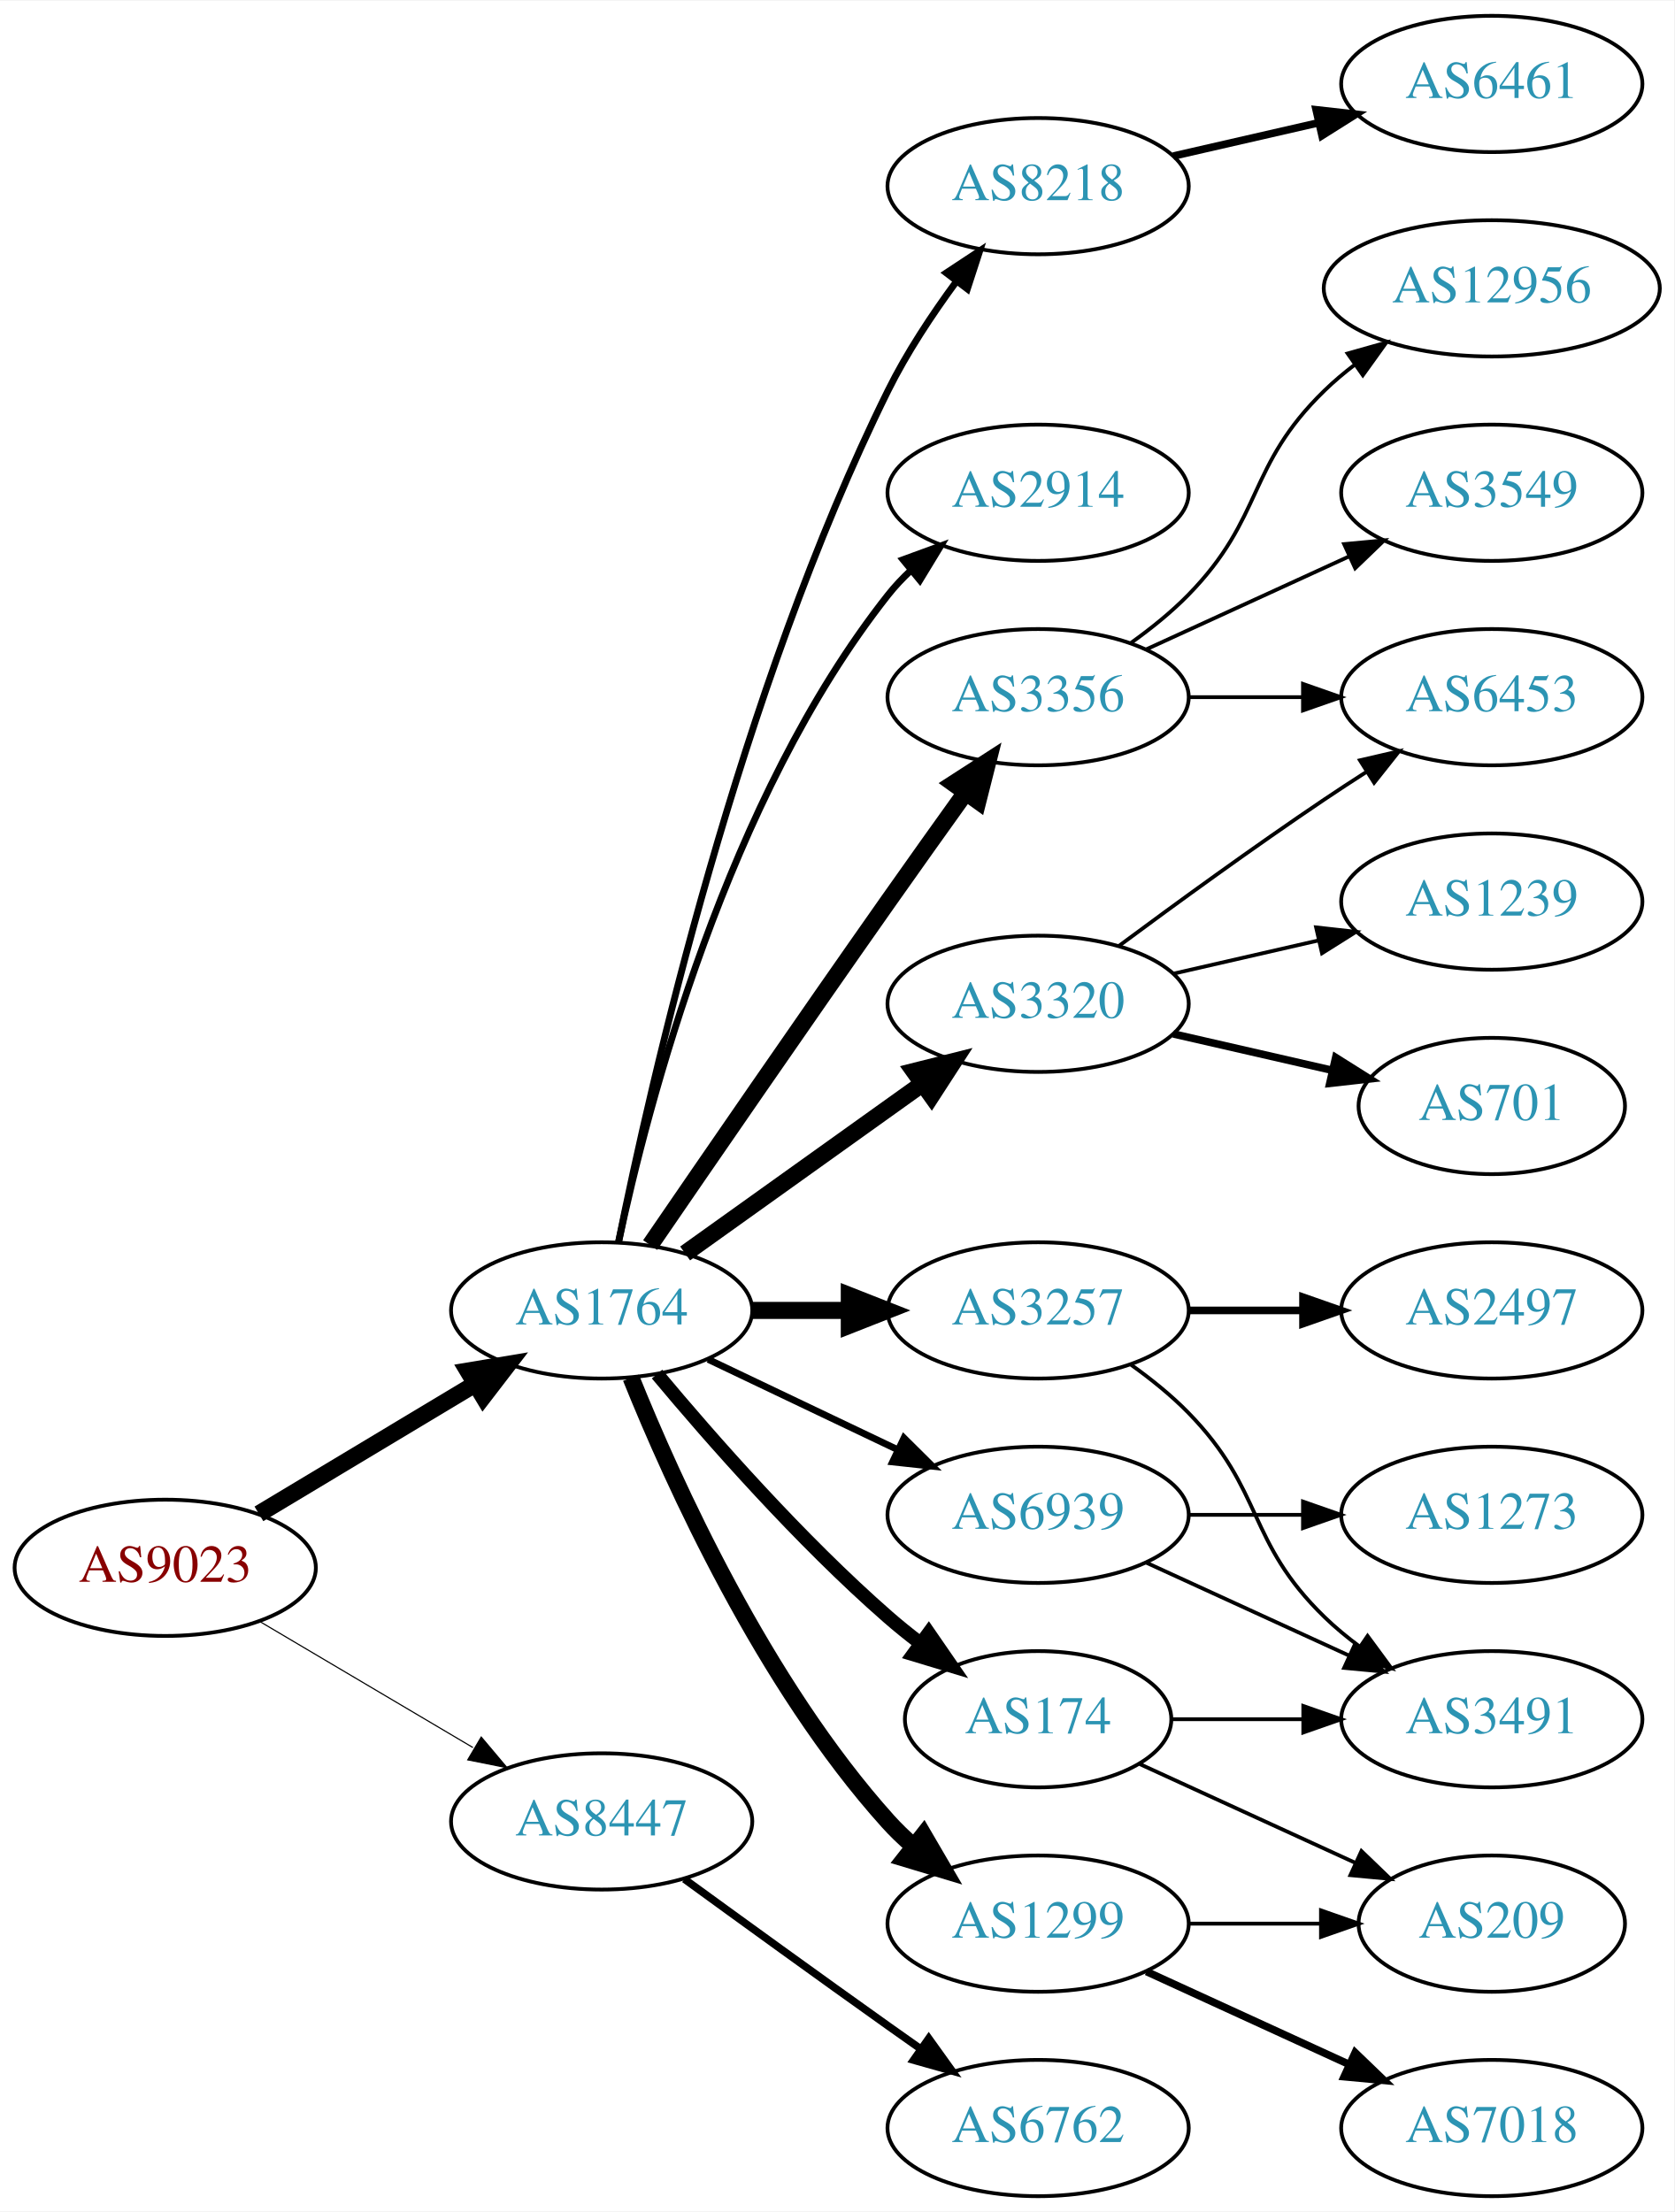
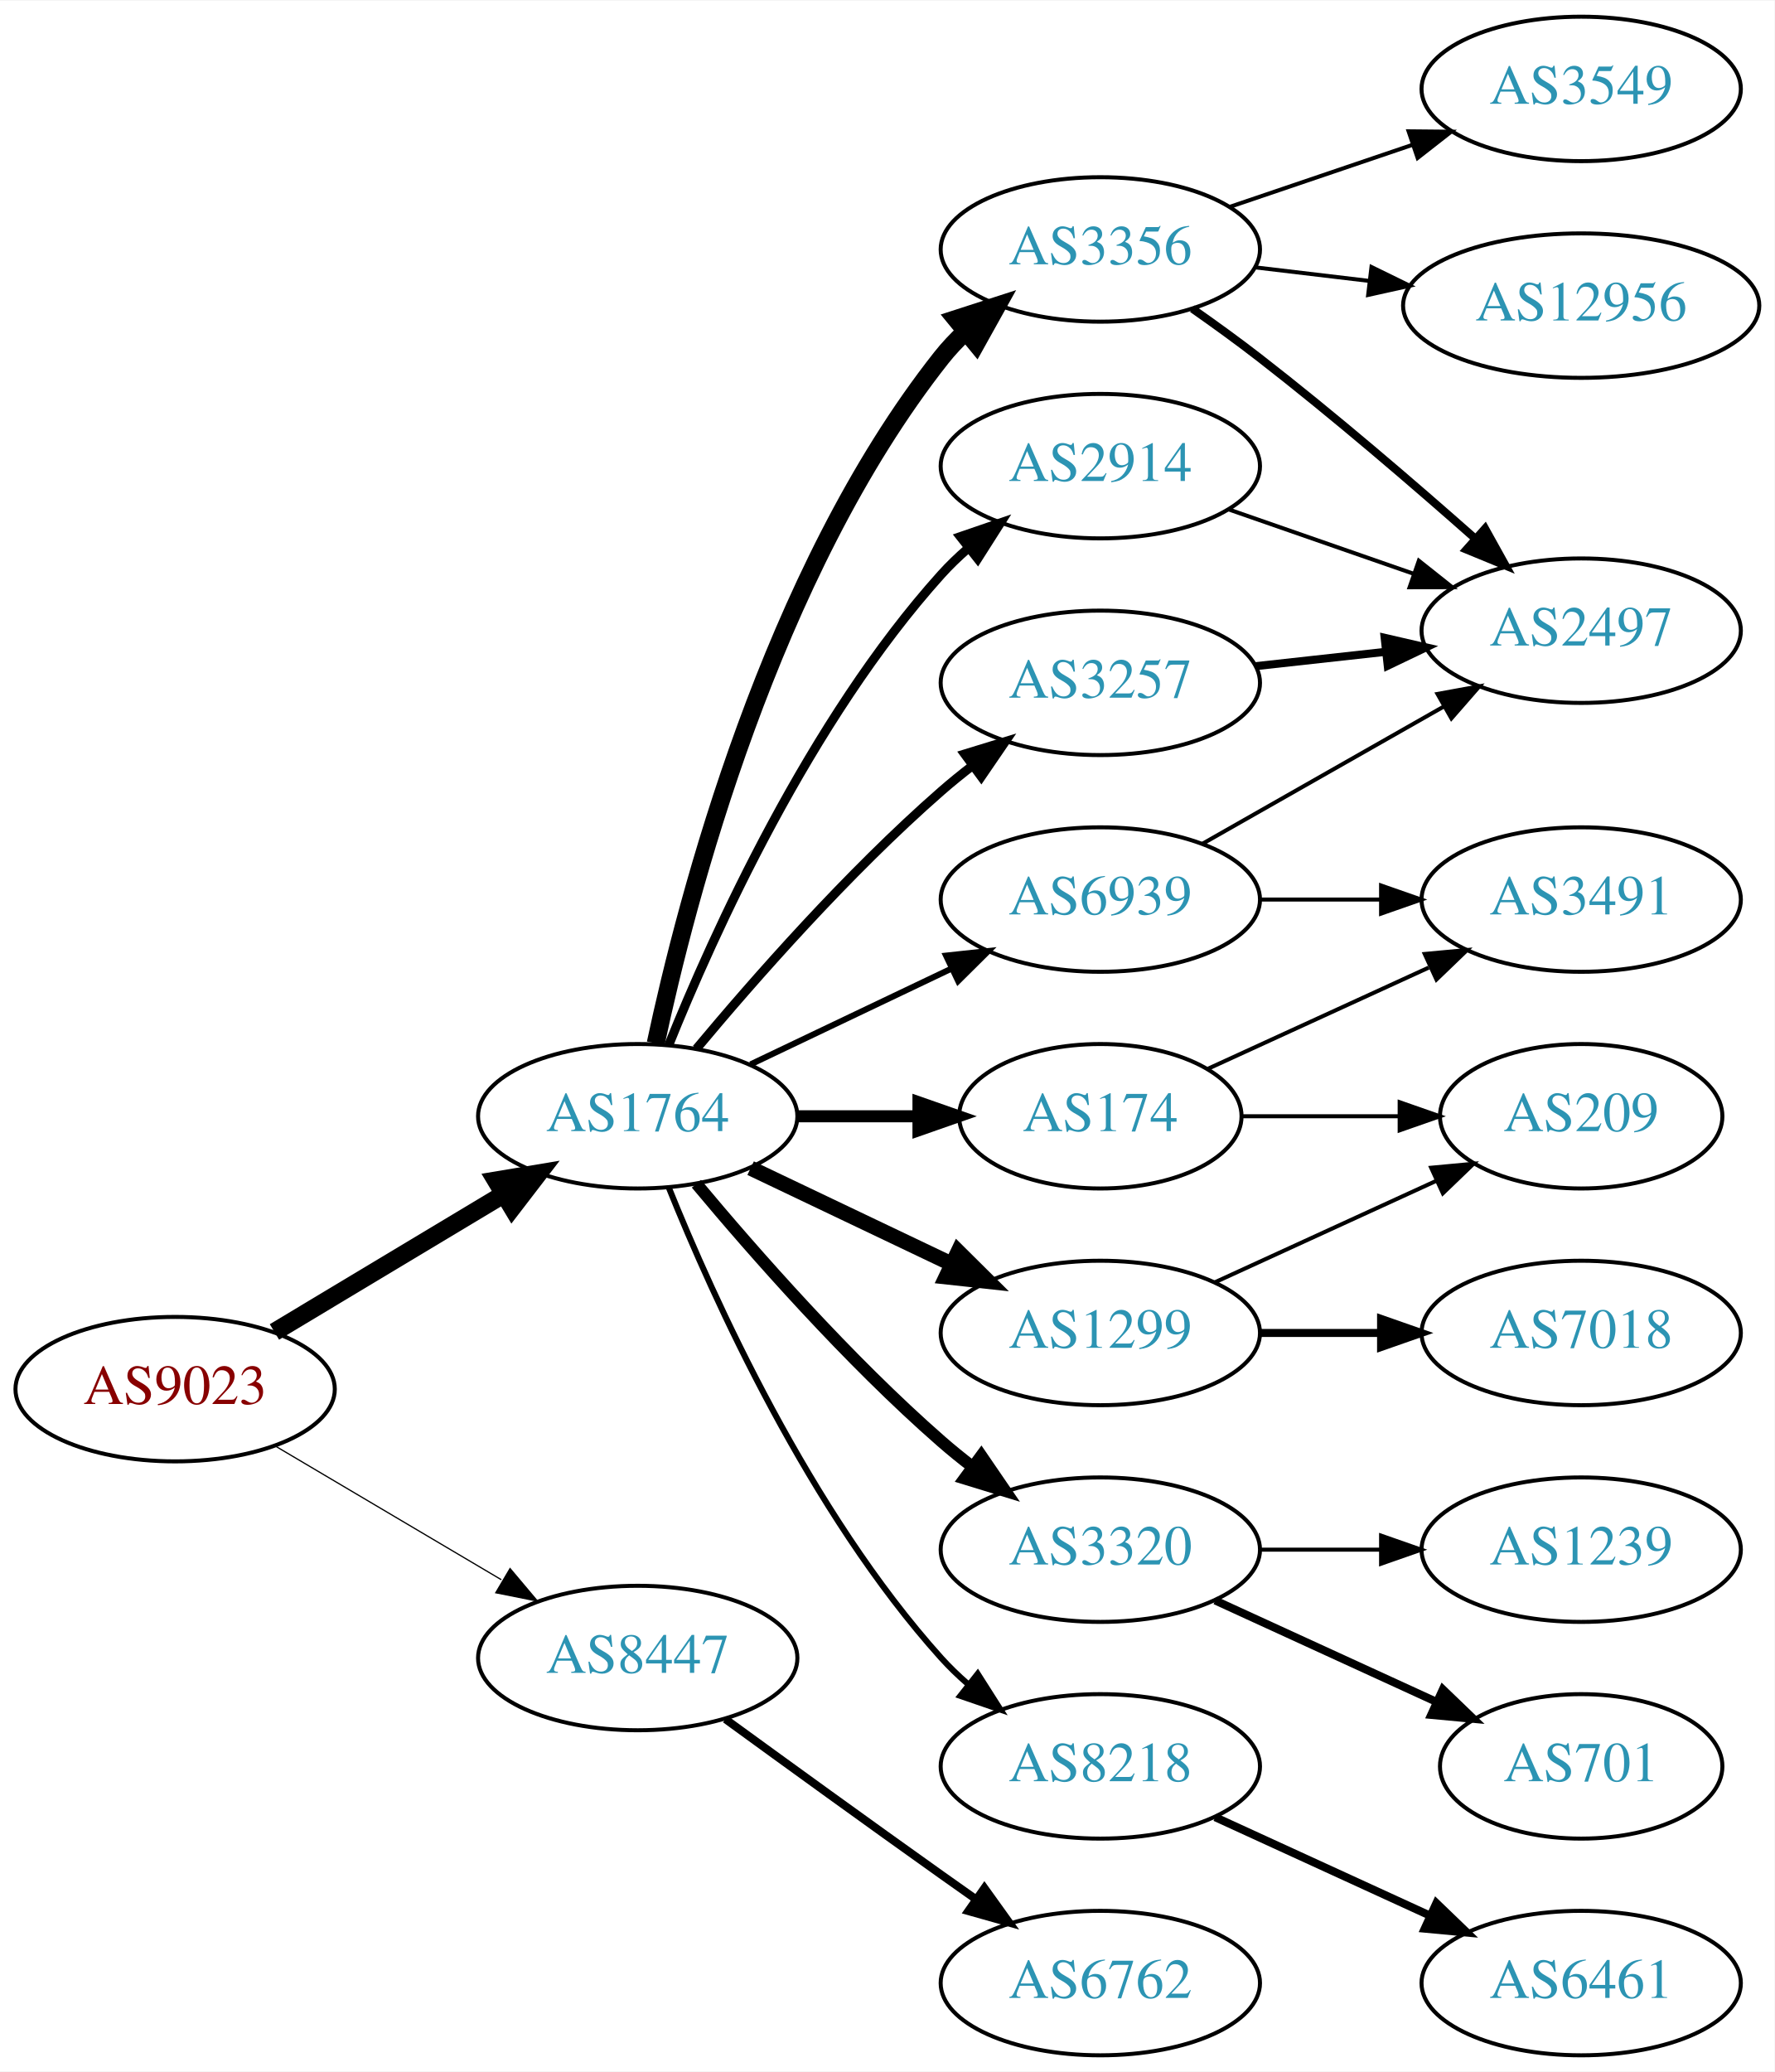
- <svg xmlns="http://www.w3.org/2000/svg" xmlns:xlink="http://www.w3.org/1999/xlink" width="442pt" height="584pt" viewBox="0.00 0.00 442.27 584.00">
-   <g id="graph0" class="graph" transform="scale(1 1) rotate(0) translate(4 580)">
-     <polygon fill="white" stroke="none" points="-4,4 -4,-580 438.271,-580 438.271,4 -4,4" />
+ <svg xmlns="http://www.w3.org/2000/svg" xmlns:xlink="http://www.w3.org/1999/xlink" width="442pt" height="516pt" viewBox="0.00 0.00 442.27 516.00">
+   <g id="graph0" class="graph" transform="scale(1 1) rotate(0) translate(4 512)">
+     <polygon fill="white" stroke="none" points="-4,4 -4,-512 438.271,-512 438.271,4 -4,4" />
    <g id="node1" class="node">
      <g id="a_node1">
        <a xlink:href="/asn/9023" xlink:title="AS9023 ~ Oesterreichische Lotterien GmbH [AT]">
          <ellipse fill="#ffffff" stroke="black" cx="39.647" cy="-166" rx="39.794" ry="18" />
          <text text-anchor="middle" x="39.647" y="-162.3" font-family="Times,serif" font-size="14.00" fill="#880000">AS9023</text>
        </a>
      </g>
    </g>
    <g id="node2" class="node">
      <g id="a_node2">
        <a xlink:href="/asn/1764" xlink:title="AS1764 ~ NEXTLAYER-AS [AT]">
          <ellipse fill="#ffffff" stroke="black" cx="154.939" cy="-234" rx="39.794" ry="18" />
          <text text-anchor="middle" x="154.939" y="-230.3" font-family="Times,serif" font-size="14.00" fill="#2c94b3">AS1764</text>
        </a>
      </g>
    </g>
    <g id="edge1" class="edge">
      <path fill="none" stroke="black" stroke-width="4.5" d="M64.396,-180.255C81.013,-190.229 103.409,-203.671 121.646,-214.617" />
      <polygon fill="black" stroke="black" stroke-width="4.5" points="119.62,-217.993 130.221,-219.764 123.673,-211.241 119.62,-217.993" />
    </g>
    <g id="node3" class="node">
      <g id="a_node3">
        <a xlink:href="/asn/8447" xlink:title="AS8447 ~ A1 Telekom Austria AG [AT]">
          <ellipse fill="#ffffff" stroke="black" cx="154.939" cy="-99" rx="39.794" ry="18" />
          <text text-anchor="middle" x="154.939" y="-95.3" font-family="Times,serif" font-size="14.00" fill="#2c94b3">AS8447</text>
        </a>
      </g>
    </g>
    <g id="edge2" class="edge">
-       <path fill="none" stroke="black" stroke-width="0.3" d="M64.673,-151.791C81.045,-142.109 102.933,-129.165 120.936,-118.518" />
-       <polygon fill="black" stroke="black" stroke-width="0.3" points="123.122,-121.292 129.948,-113.188 119.558,-115.266 123.122,-121.292" />
+       <path fill="none" stroke="black" stroke-width="0.31" d="M64.673,-151.791C81.045,-142.109 102.933,-129.165 120.936,-118.518" />
+       <polygon fill="black" stroke="black" stroke-width="0.31" points="123.122,-121.292 129.948,-113.188 119.558,-115.266 123.122,-121.292" />
    </g>
    <g id="node4" class="node">
      <g id="a_node4">
-         <a xlink:href="/asn/2914" xlink:title="AS2914 ~ NTT America, Inc. [US]">
+         <a xlink:href="/asn/3356" xlink:title="AS3356 ~ Level 3 Parent, LLC [US]">
          <ellipse fill="#ffffff" stroke="black" cx="270.232" cy="-450" rx="39.794" ry="18" />
-           <text text-anchor="middle" x="270.232" y="-446.3" font-family="Times,serif" font-size="14.00" fill="#2c94b3">AS2914</text>
+           <text text-anchor="middle" x="270.232" y="-446.3" font-family="Times,serif" font-size="14.00" fill="#2c94b3">AS3356</text>
        </a>
      </g>
    </g>
    <g id="edge3" class="edge">
-       <path fill="none" stroke="black" stroke-width="1.8" d="M159.43,-252.16C167.061,-288.03 188.052,-369.155 230.586,-423 232.393,-425.288 234.446,-427.462 236.641,-429.51" />
-       <polygon fill="black" stroke="black" stroke-width="1.8" points="234.552,-432.323 244.501,-435.966 238.995,-426.914 234.552,-432.323" />
+       <path fill="none" stroke="black" stroke-width="4.5" d="M159.43,-252.16C167.061,-288.03 188.052,-369.155 230.586,-423 232.393,-425.288 234.446,-427.462 236.641,-429.51" />
+       <polygon fill="black" stroke="black" stroke-width="4.5" points="234.274,-432.661 244.501,-435.966 239.272,-426.576 234.274,-432.661" />
    </g>
    <g id="node5" class="node">
      <g id="a_node5">
-         <a xlink:href="/asn/3356" xlink:title="AS3356 ~ Level 3 Parent, LLC [US]">
-           <ellipse fill="#ffffff" stroke="black" cx="270.232" cy="-396" rx="39.794" ry="18" />
-           <text text-anchor="middle" x="270.232" y="-392.3" font-family="Times,serif" font-size="14.00" fill="#2c94b3">AS3356</text>
+         <a xlink:href="/asn/174" xlink:title="AS174 ~ Cogent Communications [US]">
+           <ellipse fill="#ffffff" stroke="black" cx="270.232" cy="-234" rx="35.194" ry="18" />
+           <text text-anchor="middle" x="270.232" y="-230.3" font-family="Times,serif" font-size="14.00" fill="#2c94b3">AS174</text>
        </a>
      </g>
    </g>
    <g id="edge4" class="edge">
-       <path fill="none" stroke="black" stroke-width="4.5" d="M167.747,-251.269C182.39,-272.642 208.163,-310.12 230.586,-342 237.22,-351.433 244.571,-361.739 251.065,-370.795" />
-       <polygon fill="black" stroke="black" stroke-width="4.5" points="247.945,-373.201 256.977,-379.026 254.341,-368.607 247.945,-373.201" />
+       <path fill="none" stroke="black" stroke-width="3" d="M194.612,-234C204.317,-234 214.808,-234 224.771,-234" />
+       <polygon fill="black" stroke="black" stroke-width="3" points="224.907,-237.5 234.907,-234 224.907,-230.5 224.907,-237.5" />
    </g>
    <g id="node6" class="node">
      <g id="a_node6">
-         <a xlink:href="/asn/3257" xlink:title="AS3257 ~ GTT [DE]">
-           <ellipse fill="#ffffff" stroke="black" cx="270.232" cy="-234" rx="39.794" ry="18" />
-           <text text-anchor="middle" x="270.232" y="-230.3" font-family="Times,serif" font-size="14.00" fill="#2c94b3">AS3257</text>
+         <a xlink:href="/asn/3320" xlink:title="AS3320 ~ DTAG [DE]">
+           <ellipse fill="#ffffff" stroke="black" cx="270.232" cy="-126" rx="39.794" ry="18" />
+           <text text-anchor="middle" x="270.232" y="-122.3" font-family="Times,serif" font-size="14.00" fill="#2c94b3">AS3320</text>
        </a>
      </g>
    </g>
    <g id="edge5" class="edge">
-       <path fill="none" stroke="black" stroke-width="4.5" d="M194.612,-234C202.815,-234 211.579,-234 220.111,-234" />
-       <polygon fill="black" stroke="black" stroke-width="4.5" points="220.35,-237.938 230.35,-234 220.35,-230.063 220.35,-237.938" />
+       <path fill="none" stroke="black" stroke-width="3" d="M169.569,-217.183C183.852,-200.071 207.398,-173.255 230.586,-153 233.052,-150.846 235.69,-148.706 238.388,-146.628" />
+       <polygon fill="black" stroke="black" stroke-width="3" points="240.561,-149.375 246.542,-140.63 236.413,-143.736 240.561,-149.375" />
    </g>
    <g id="node7" class="node">
      <g id="a_node7">
-         <a xlink:href="/asn/3320" xlink:title="AS3320 ~ DTAG [DE]">
-           <ellipse fill="#ffffff" stroke="black" cx="270.232" cy="-315" rx="39.794" ry="18" />
-           <text text-anchor="middle" x="270.232" y="-311.3" font-family="Times,serif" font-size="14.00" fill="#2c94b3">AS3320</text>
+         <a xlink:href="/asn/3257" xlink:title="AS3257 ~ GTT [DE]">
+           <ellipse fill="#ffffff" stroke="black" cx="270.232" cy="-342" rx="39.794" ry="18" />
+           <text text-anchor="middle" x="270.232" y="-338.3" font-family="Times,serif" font-size="14.00" fill="#2c94b3">AS3257</text>
        </a>
      </g>
    </g>
    <g id="edge6" class="edge">
-       <path fill="none" stroke="black" stroke-width="4.5" d="M176.983,-249.046C194.598,-261.639 219.936,-279.755 239.602,-293.816" />
-       <polygon fill="black" stroke="black" stroke-width="4.5" points="237.492,-297.147 247.917,-299.76 242.072,-290.741 237.492,-297.147" />
+       <path fill="none" stroke="black" stroke-width="2.25" d="M169.569,-250.817C183.852,-267.929 207.398,-294.745 230.586,-315 233.052,-317.154 235.69,-319.294 238.388,-321.372" />
+       <polygon fill="black" stroke="black" stroke-width="2.25" points="236.413,-324.264 246.542,-327.37 240.561,-318.625 236.413,-324.264" />
    </g>
    <g id="node8" class="node">
      <g id="a_node8">
-         <a xlink:href="/asn/174" xlink:title="AS174 ~ Cogent Communications [US]">
-           <ellipse fill="#ffffff" stroke="black" cx="270.232" cy="-126" rx="35.194" ry="18" />
-           <text text-anchor="middle" x="270.232" y="-122.3" font-family="Times,serif" font-size="14.00" fill="#2c94b3">AS174</text>
+         <a xlink:href="/asn/2914" xlink:title="AS2914 ~ NTT America, Inc. [US]">
+           <ellipse fill="#ffffff" stroke="black" cx="270.232" cy="-396" rx="39.794" ry="18" />
+           <text text-anchor="middle" x="270.232" y="-392.3" font-family="Times,serif" font-size="14.00" fill="#2c94b3">AS2914</text>
        </a>
      </g>
    </g>
    <g id="edge7" class="edge">
-       <path fill="none" stroke="black" stroke-width="3.6" d="M169.569,-217.183C183.852,-200.071 207.398,-173.255 230.586,-153 233.256,-150.668 236.128,-148.352 239.059,-146.114" />
-       <polygon fill="black" stroke="black" stroke-width="3.6" points="241.337,-148.784 247.35,-140.061 237.209,-143.13 241.337,-148.784" />
+       <path fill="none" stroke="black" stroke-width="2.25" d="M162.687,-251.787C173.738,-279.243 197.791,-332.578 230.586,-369 232.588,-371.224 234.807,-373.363 237.14,-375.397" />
+       <polygon fill="black" stroke="black" stroke-width="2.25" points="235.338,-378.433 245.359,-381.873 239.67,-372.935 235.338,-378.433" />
    </g>
    <g id="node9" class="node">
      <g id="a_node9">
        <a xlink:href="/asn/8218" xlink:title="AS8218 ~ legacy Neotelecoms [FR]">
-           <ellipse fill="#ffffff" stroke="black" cx="270.232" cy="-531" rx="39.794" ry="18" />
-           <text text-anchor="middle" x="270.232" y="-527.3" font-family="Times,serif" font-size="14.00" fill="#2c94b3">AS8218</text>
+           <ellipse fill="#ffffff" stroke="black" cx="270.232" cy="-72" rx="39.794" ry="18" />
+           <text text-anchor="middle" x="270.232" y="-68.3" font-family="Times,serif" font-size="14.00" fill="#2c94b3">AS8218</text>
        </a>
      </g>
    </g>
    <g id="edge8" class="edge">
-       <path fill="none" stroke="black" stroke-width="1.8" d="M159.409,-252.129C167.778,-293.556 191.334,-397.696 230.586,-477 235.495,-486.919 242.157,-496.992 248.567,-505.71" />
-       <polygon fill="black" stroke="black" stroke-width="1.8" points="245.976,-508.084 254.819,-513.919 251.545,-503.843 245.976,-508.084" />
+       <path fill="none" stroke="black" stroke-width="1.5" d="M162.687,-216.213C173.738,-188.757 197.791,-135.422 230.586,-99 232.588,-96.776 234.807,-94.637 237.14,-92.603" />
+       <polygon fill="black" stroke="black" stroke-width="1.5" points="239.67,-95.065 245.359,-86.127 235.338,-89.567 239.67,-95.065" />
    </g>
    <g id="node10" class="node">
      <g id="a_node10">
        <a xlink:href="/asn/1299" xlink:title="AS1299 ~ Telia Carrier [EU]">
-           <ellipse fill="#ffffff" stroke="black" cx="270.232" cy="-72" rx="39.794" ry="18" />
-           <text text-anchor="middle" x="270.232" y="-68.3" font-family="Times,serif" font-size="14.00" fill="#2c94b3">AS1299</text>
+           <ellipse fill="#ffffff" stroke="black" cx="270.232" cy="-180" rx="39.794" ry="18" />
+           <text text-anchor="middle" x="270.232" y="-176.3" font-family="Times,serif" font-size="14.00" fill="#2c94b3">AS1299</text>
        </a>
      </g>
    </g>
    <g id="edge9" class="edge">
-       <path fill="none" stroke="black" stroke-width="4.5" d="M162.687,-216.213C173.738,-188.757 197.791,-135.422 230.586,-99 232.588,-96.776 234.807,-94.637 237.14,-92.603" />
-       <polygon fill="black" stroke="black" stroke-width="4.5" points="239.941,-95.409 245.359,-86.127 235.067,-89.223 239.941,-95.409" />
+       <path fill="none" stroke="black" stroke-width="3.75" d="M183.076,-221.066C198.07,-213.919 216.891,-204.948 233.114,-197.215" />
+       <polygon fill="black" stroke="black" stroke-width="3.75" points="234.796,-200.291 242.317,-192.829 231.784,-193.972 234.796,-200.291" />
    </g>
    <g id="node11" class="node">
      <g id="a_node11">
        <a xlink:href="/asn/6939" xlink:title="AS6939 ~ Hurricane Electric LLC [US]">
-           <ellipse fill="#ffffff" stroke="black" cx="270.232" cy="-180" rx="39.794" ry="18" />
-           <text text-anchor="middle" x="270.232" y="-176.3" font-family="Times,serif" font-size="14.00" fill="#2c94b3">AS6939</text>
+           <ellipse fill="#ffffff" stroke="black" cx="270.232" cy="-288" rx="39.794" ry="18" />
+           <text text-anchor="middle" x="270.232" y="-284.3" font-family="Times,serif" font-size="14.00" fill="#2c94b3">AS6939</text>
        </a>
      </g>
    </g>
    <g id="edge10" class="edge">
-       <path fill="none" stroke="black" stroke-width="1.8" d="M183.076,-221.066C198.07,-213.919 216.891,-204.948 233.114,-197.215" />
-       <polygon fill="black" stroke="black" stroke-width="1.8" points="234.796,-200.291 242.317,-192.829 231.784,-193.972 234.796,-200.291" />
-     </g>
-     <g id="node22" class="node">
-       <g id="a_node22">
+       <path fill="none" stroke="black" stroke-width="1.5" d="M183.076,-246.934C198.07,-254.081 216.891,-263.052 233.114,-270.785" />
+       <polygon fill="black" stroke="black" stroke-width="1.5" points="231.784,-274.028 242.317,-275.171 234.796,-267.709 231.784,-274.028" />
+     </g>
+     <g id="node21" class="node">
+       <g id="a_node21">
        <a xlink:href="/asn/6762" xlink:title="AS6762 ~ TELECOM ITALIA SPARKLE S.p.A. [IT]">
          <ellipse fill="#ffffff" stroke="black" cx="270.232" cy="-18" rx="39.794" ry="18" />
          <text text-anchor="middle" x="270.232" y="-14.3" font-family="Times,serif" font-size="14.00" fill="#2c94b3">AS6762</text>
        </a>
      </g>
    </g>
-     <g id="edge24" class="edge">
+     <g id="edge23" class="edge">
      <path fill="none" stroke="black" stroke-width="2" d="M176.788,-83.778C191.722,-72.909 212.335,-57.975 230.586,-45 233.406,-42.995 236.349,-40.915 239.297,-38.841" />
      <polygon fill="black" stroke="black" stroke-width="2" points="241.344,-41.681 247.522,-33.074 237.325,-35.95 241.344,-41.681" />
    </g>
    <g id="node12" class="node">
      <g id="a_node12">
-         <a xlink:href="/asn/12956" xlink:title="AS12956 ~ TELXIUS [ES]">
-           <ellipse fill="#ffffff" stroke="black" cx="390.075" cy="-504" rx="44.393" ry="18" />
-           <text text-anchor="middle" x="390.075" y="-500.3" font-family="Times,serif" font-size="14.00" fill="#2c94b3">AS12956</text>
+         <a xlink:href="/asn/2497" xlink:title="AS2497 ~ Internet Initiative Japan Inc. [JP]">
+           <ellipse fill="#ffffff" stroke="black" cx="390.075" cy="-355" rx="39.794" ry="18" />
+           <text text-anchor="middle" x="390.075" y="-351.3" font-family="Times,serif" font-size="14.00" fill="#2c94b3">AS2497</text>
        </a>
      </g>
    </g>
    <g id="edge11" class="edge">
-       <path fill="none" stroke="black" d="M294.826,-410.389C300.082,-414.148 305.414,-418.437 309.879,-423 330.051,-443.617 325.186,-456.906 345.879,-477 348.365,-479.414 351.102,-481.722 353.956,-483.9" />
-       <polygon fill="black" stroke="black" points="351.993,-486.798 362.191,-489.671 356.01,-481.066 351.993,-486.798" />
+       <path fill="none" stroke="black" stroke-width="2" d="M293.173,-435.236C298.704,-431.361 304.575,-427.113 309.879,-423 328.415,-408.625 348.453,-391.402 363.735,-377.887" />
+       <polygon fill="black" stroke="black" stroke-width="2" points="366.116,-380.453 371.261,-371.191 361.463,-375.224 366.116,-380.453" />
    </g>
    <g id="node13" class="node">
      <g id="a_node13">
-         <a xlink:href="/asn/6453" xlink:title="AS6453 ~ TATA COMMUNICATIONS (AMERICA) INC [US]">
-           <ellipse fill="#ffffff" stroke="black" cx="390.075" cy="-396" rx="39.794" ry="18" />
-           <text text-anchor="middle" x="390.075" y="-392.3" font-family="Times,serif" font-size="14.00" fill="#2c94b3">AS6453</text>
+         <a xlink:href="/asn/3549" xlink:title="AS3549 ~ Level 3 Parent, LLC [US]">
+           <ellipse fill="#ffffff" stroke="black" cx="390.075" cy="-490" rx="39.794" ry="18" />
+           <text text-anchor="middle" x="390.075" y="-486.3" font-family="Times,serif" font-size="14.00" fill="#2c94b3">AS3549</text>
        </a>
      </g>
    </g>
    <g id="edge12" class="edge">
-       <path fill="none" stroke="black" d="M310.145,-396C319.698,-396 330.048,-396 340.011,-396" />
-       <polygon fill="black" stroke="black" points="340.203,-399.5 350.203,-396 340.203,-392.5 340.203,-399.5" />
+       <path fill="none" stroke="black" d="M302.503,-460.614C316.486,-465.361 333.157,-471.019 348.119,-476.098" />
+       <polygon fill="black" stroke="black" points="347.064,-479.436 357.659,-479.336 349.314,-472.808 347.064,-479.436" />
    </g>
    <g id="node14" class="node">
      <g id="a_node14">
-         <a xlink:href="/asn/3549" xlink:title="AS3549 ~ Level 3 Parent, LLC [US]">
-           <ellipse fill="#ffffff" stroke="black" cx="390.075" cy="-450" rx="39.794" ry="18" />
-           <text text-anchor="middle" x="390.075" y="-446.3" font-family="Times,serif" font-size="14.00" fill="#2c94b3">AS3549</text>
+         <a xlink:href="/asn/12956" xlink:title="AS12956 ~ TELXIUS [ES]">
+           <ellipse fill="#ffffff" stroke="black" cx="390.075" cy="-436" rx="44.393" ry="18" />
+           <text text-anchor="middle" x="390.075" y="-432.3" font-family="Times,serif" font-size="14.00" fill="#2c94b3">AS12956</text>
        </a>
      </g>
    </g>
    <g id="edge13" class="edge">
-       <path fill="none" stroke="black" d="M298.861,-408.661C314.818,-415.973 335.089,-425.261 352.371,-433.181" />
-       <polygon fill="black" stroke="black" points="351.07,-436.435 361.619,-437.419 353.986,-430.071 351.07,-436.435" />
+       <path fill="none" stroke="black" d="M308.843,-445.532C317.845,-444.462 327.615,-443.302 337.139,-442.17" />
+       <polygon fill="black" stroke="black" points="337.81,-445.615 347.327,-440.96 336.984,-438.664 337.81,-445.615" />
    </g>
    <g id="node15" class="node">
      <g id="a_node15">
-         <a xlink:href="/asn/2497" xlink:title="AS2497 ~ Internet Initiative Japan Inc. [JP]">
-           <ellipse fill="#ffffff" stroke="black" cx="390.075" cy="-234" rx="39.794" ry="18" />
-           <text text-anchor="middle" x="390.075" y="-230.3" font-family="Times,serif" font-size="14.00" fill="#2c94b3">AS2497</text>
+         <a xlink:href="/asn/3491" xlink:title="AS3491 ~ PCCW Global, Inc. [US]">
+           <ellipse fill="#ffffff" stroke="black" cx="390.075" cy="-288" rx="39.794" ry="18" />
+           <text text-anchor="middle" x="390.075" y="-284.3" font-family="Times,serif" font-size="14.00" fill="#2c94b3">AS3491</text>
        </a>
      </g>
    </g>
    <g id="edge14" class="edge">
-       <path fill="none" stroke="black" stroke-width="2" d="M310.145,-234C319.698,-234 330.048,-234 340.011,-234" />
-       <polygon fill="black" stroke="black" stroke-width="2" points="340.203,-237.5 350.203,-234 340.203,-230.5 340.203,-237.5" />
+       <path fill="none" stroke="black" d="M297.093,-245.851C313.214,-253.238 334.216,-262.862 352.082,-271.048" />
+       <polygon fill="black" stroke="black" points="351.084,-274.441 361.633,-275.425 354,-268.077 351.084,-274.441" />
    </g>
    <g id="node16" class="node">
      <g id="a_node16">
-         <a xlink:href="/asn/3491" xlink:title="AS3491 ~ PCCW Global, Inc. [US]">
-           <ellipse fill="#ffffff" stroke="black" cx="390.075" cy="-126" rx="39.794" ry="18" />
-           <text text-anchor="middle" x="390.075" y="-122.3" font-family="Times,serif" font-size="14.00" fill="#2c94b3">AS3491</text>
+         <a xlink:href="/asn/209" xlink:title="AS209 ~ CenturyLink Communications, LLC [US]">
+           <ellipse fill="#ffffff" stroke="black" cx="390.075" cy="-234" rx="35.194" ry="18" />
+           <text text-anchor="middle" x="390.075" y="-230.3" font-family="Times,serif" font-size="14.00" fill="#2c94b3">AS209</text>
        </a>
      </g>
    </g>
    <g id="edge15" class="edge">
-       <path fill="none" stroke="black" d="M294.826,-219.611C300.082,-215.852 305.414,-211.563 309.879,-207 330.051,-186.383 325.186,-173.094 345.879,-153 348.724,-150.237 351.898,-147.614 355.198,-145.166" />
-       <polygon fill="black" stroke="black" points="357.263,-147.994 363.546,-139.462 353.315,-142.214 357.263,-147.994" />
-     </g>
-     <g id="edge23" class="edge">
-       <path fill="none" stroke="black" d="M291.563,-330.277C306.425,-341.304 327.17,-356.407 345.879,-369 349.428,-371.389 353.178,-373.839 356.927,-376.242" />
-       <polygon fill="black" stroke="black" points="355.253,-379.325 365.575,-381.712 358.995,-373.409 355.253,-379.325" />
-     </g>
-     <g id="node20" class="node">
-       <g id="a_node20">
-         <a xlink:href="/asn/1239" xlink:title="AS1239 ~ Sprint [US]">
-           <ellipse fill="#ffffff" stroke="black" cx="390.075" cy="-342" rx="39.794" ry="18" />
-           <text text-anchor="middle" x="390.075" y="-338.3" font-family="Times,serif" font-size="14.00" fill="#2c94b3">AS1239</text>
-         </a>
-       </g>
-     </g>
-     <g id="edge21" class="edge">
-       <path fill="none" stroke="black" d="M305.952,-322.955C317.952,-325.704 331.572,-328.825 344.265,-331.733" />
-       <polygon fill="black" stroke="black" points="343.668,-335.187 354.197,-334.009 345.231,-328.364 343.668,-335.187" />
-     </g>
-     <g id="node21" class="node">
-       <g id="a_node21">
-         <a xlink:href="/asn/701" xlink:title="AS701 ~ UUNET [US]">
-           <ellipse fill="#ffffff" stroke="black" cx="390.075" cy="-288" rx="35.194" ry="18" />
-           <text text-anchor="middle" x="390.075" y="-284.3" font-family="Times,serif" font-size="14.00" fill="#2c94b3">AS701</text>
-         </a>
-       </g>
-     </g>
-     <g id="edge22" class="edge">
-       <path fill="none" stroke="black" stroke-width="2" d="M305.952,-307.045C319.044,-304.045 334.066,-300.604 347.707,-297.478" />
-       <polygon fill="black" stroke="black" stroke-width="2" points="348.849,-300.807 357.814,-295.162 347.285,-293.984 348.849,-300.807" />
-     </g>
-     <g id="edge16" class="edge">
-       <path fill="none" stroke="black" d="M305.634,-126C316.458,-126 328.626,-126 340.253,-126" />
-       <polygon fill="black" stroke="black" points="340.284,-129.5 350.284,-126 340.284,-122.5 340.284,-129.5" />
+       <path fill="none" stroke="black" d="M305.634,-234C317.856,-234 331.791,-234 344.727,-234" />
+       <polygon fill="black" stroke="black" points="344.834,-237.5 354.834,-234 344.834,-230.5 344.834,-237.5" />
    </g>
    <g id="node17" class="node">
      <g id="a_node17">
-         <a xlink:href="/asn/209" xlink:title="AS209 ~ CenturyLink Communications, LLC [US]">
-           <ellipse fill="#ffffff" stroke="black" cx="390.075" cy="-72" rx="35.194" ry="18" />
-           <text text-anchor="middle" x="390.075" y="-68.3" font-family="Times,serif" font-size="14.00" fill="#2c94b3">AS209</text>
-         </a>
-       </g>
-     </g>
-     <g id="edge17" class="edge">
-       <path fill="none" stroke="black" d="M297.093,-114.149C313.825,-106.482 335.815,-96.406 354.099,-88.028" />
-       <polygon fill="black" stroke="black" points="355.641,-91.171 363.274,-83.823 352.725,-84.807 355.641,-91.171" />
+         <a xlink:href="/asn/1239" xlink:title="AS1239 ~ Sprint [US]">
+           <ellipse fill="#ffffff" stroke="black" cx="390.075" cy="-126" rx="39.794" ry="18" />
+           <text text-anchor="middle" x="390.075" y="-122.3" font-family="Times,serif" font-size="14.00" fill="#2c94b3">AS1239</text>
+         </a>
+       </g>
+     </g>
+     <g id="edge16" class="edge">
+       <path fill="none" stroke="black" d="M310.145,-126C319.698,-126 330.048,-126 340.011,-126" />
+       <polygon fill="black" stroke="black" points="340.203,-129.5 350.203,-126 340.203,-122.5 340.203,-129.5" />
    </g>
    <g id="node18" class="node">
      <g id="a_node18">
-         <a xlink:href="/asn/6461" xlink:title="AS6461 ~ Zayo Bandwidth [US]">
-           <ellipse fill="#ffffff" stroke="black" cx="390.075" cy="-558" rx="39.794" ry="18" />
-           <text text-anchor="middle" x="390.075" y="-554.3" font-family="Times,serif" font-size="14.00" fill="#2c94b3">AS6461</text>
-         </a>
-       </g>
+         <a xlink:href="/asn/701" xlink:title="AS701 ~ UUNET [US]">
+           <ellipse fill="#ffffff" stroke="black" cx="390.075" cy="-72" rx="35.194" ry="18" />
+           <text text-anchor="middle" x="390.075" y="-68.3" font-family="Times,serif" font-size="14.00" fill="#2c94b3">AS701</text>
+         </a>
+       </g>
+     </g>
+     <g id="edge17" class="edge">
+       <path fill="none" stroke="black" stroke-width="2" d="M298.861,-113.339C315.277,-105.817 336.259,-96.202 353.856,-88.139" />
+       <polygon fill="black" stroke="black" stroke-width="2" points="355.6,-91.189 363.233,-83.842 352.684,-84.826 355.6,-91.189" />
    </g>
    <g id="edge18" class="edge">
-       <path fill="none" stroke="black" stroke-width="2" d="M305.952,-538.955C317.952,-541.704 331.572,-544.825 344.265,-547.733" />
-       <polygon fill="black" stroke="black" stroke-width="2" points="343.668,-551.187 354.197,-550.009 345.231,-544.364 343.668,-551.187" />
+       <path fill="none" stroke="black" stroke-width="2" d="M308.843,-346.149C319.154,-347.287 330.471,-348.535 341.271,-349.726" />
+       <polygon fill="black" stroke="black" stroke-width="2" points="341.094,-353.228 351.418,-350.846 341.862,-346.27 341.094,-353.228" />
    </g>
    <g id="edge20" class="edge">
-       <path fill="none" stroke="black" d="M310.145,-72C321.232,-72 333.391,-72 344.774,-72" />
-       <polygon fill="black" stroke="black" points="344.955,-75.5 354.955,-72 344.955,-68.5 344.955,-75.5" />
+       <path fill="none" stroke="black" d="M302.194,-385.228C316.291,-380.323 333.167,-374.452 348.281,-369.193" />
+       <polygon fill="black" stroke="black" points="349.616,-372.434 357.911,-365.843 347.316,-365.823 349.616,-372.434" />
    </g>
    <g id="node19" class="node">
      <g id="a_node19">
-         <a xlink:href="/asn/7018" xlink:title="AS7018 ~ AT&amp;T Services, Inc. [US]">
+         <a xlink:href="/asn/6461" xlink:title="AS6461 ~ Zayo Bandwidth [US]">
          <ellipse fill="#ffffff" stroke="black" cx="390.075" cy="-18" rx="39.794" ry="18" />
-           <text text-anchor="middle" x="390.075" y="-14.3" font-family="Times,serif" font-size="14.00" fill="#2c94b3">AS7018</text>
+           <text text-anchor="middle" x="390.075" y="-14.3" font-family="Times,serif" font-size="14.00" fill="#2c94b3">AS6461</text>
        </a>
      </g>
    </g>
    <g id="edge19" class="edge">
      <path fill="none" stroke="black" stroke-width="2" d="M298.861,-59.339C314.818,-52.027 335.089,-42.739 352.371,-34.819" />
      <polygon fill="black" stroke="black" stroke-width="2" points="353.986,-37.929 361.619,-30.581 351.07,-31.565 353.986,-37.929" />
    </g>
-     <g id="edge26" class="edge">
-       <path fill="none" stroke="black" d="M298.861,-167.339C314.818,-160.027 335.089,-150.739 352.371,-142.819" />
-       <polygon fill="black" stroke="black" points="353.986,-145.929 361.619,-138.581 351.07,-139.565 353.986,-145.929" />
-     </g>
-     <g id="node23" class="node">
-       <g id="a_node23">
-         <a xlink:href="/asn/1273" xlink:title="AS1273 ~ Vodafone Group PLC [EU]">
+     <g id="edge22" class="edge">
+       <path fill="none" stroke="black" d="M298.861,-192.661C315.277,-200.183 336.259,-209.798 353.856,-217.861" />
+       <polygon fill="black" stroke="black" points="352.684,-221.174 363.233,-222.158 355.6,-214.811 352.684,-221.174" />
+     </g>
+     <g id="node20" class="node">
+       <g id="a_node20">
+         <a xlink:href="/asn/7018" xlink:title="AS7018 ~ AT&amp;T Services, Inc. [US]">
          <ellipse fill="#ffffff" stroke="black" cx="390.075" cy="-180" rx="39.794" ry="18" />
-           <text text-anchor="middle" x="390.075" y="-176.3" font-family="Times,serif" font-size="14.00" fill="#2c94b3">AS1273</text>
-         </a>
-       </g>
+           <text text-anchor="middle" x="390.075" y="-176.3" font-family="Times,serif" font-size="14.00" fill="#2c94b3">AS7018</text>
+         </a>
+       </g>
+     </g>
+     <g id="edge21" class="edge">
+       <path fill="none" stroke="black" stroke-width="2" d="M310.145,-180C319.698,-180 330.048,-180 340.011,-180" />
+       <polygon fill="black" stroke="black" stroke-width="2" points="340.203,-183.5 350.203,-180 340.203,-176.5 340.203,-183.5" />
+     </g>
+     <g id="edge24" class="edge">
+       <path fill="none" stroke="black" d="M295.649,-301.882C313.109,-311.809 336.81,-325.284 355.97,-336.178" />
+       <polygon fill="black" stroke="black" points="354.266,-339.235 364.689,-341.135 357.726,-333.15 354.266,-339.235" />
    </g>
    <g id="edge25" class="edge">
-       <path fill="none" stroke="black" d="M310.145,-180C319.698,-180 330.048,-180 340.011,-180" />
-       <polygon fill="black" stroke="black" points="340.203,-183.5 350.203,-180 340.203,-176.5 340.203,-183.5" />
+       <path fill="none" stroke="black" d="M310.145,-288C319.698,-288 330.048,-288 340.011,-288" />
+       <polygon fill="black" stroke="black" points="340.203,-291.5 350.203,-288 340.203,-284.5 340.203,-291.5" />
    </g>
  </g>
</svg>
